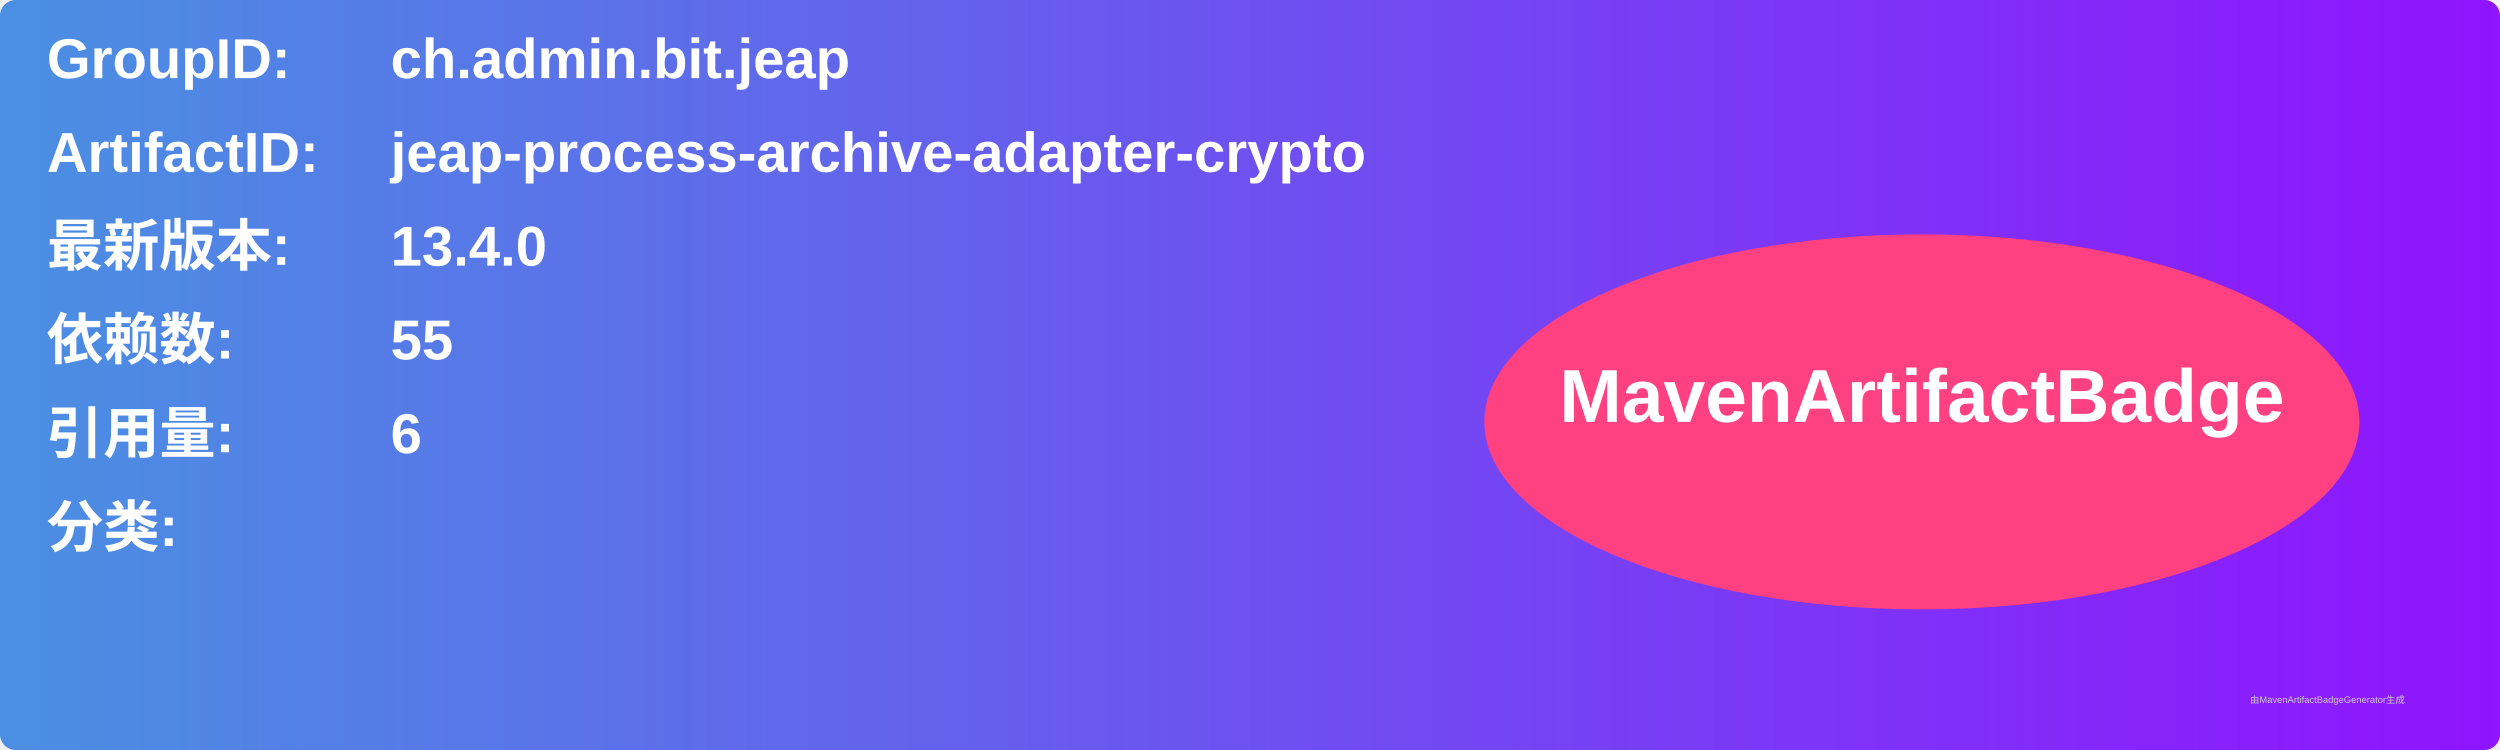
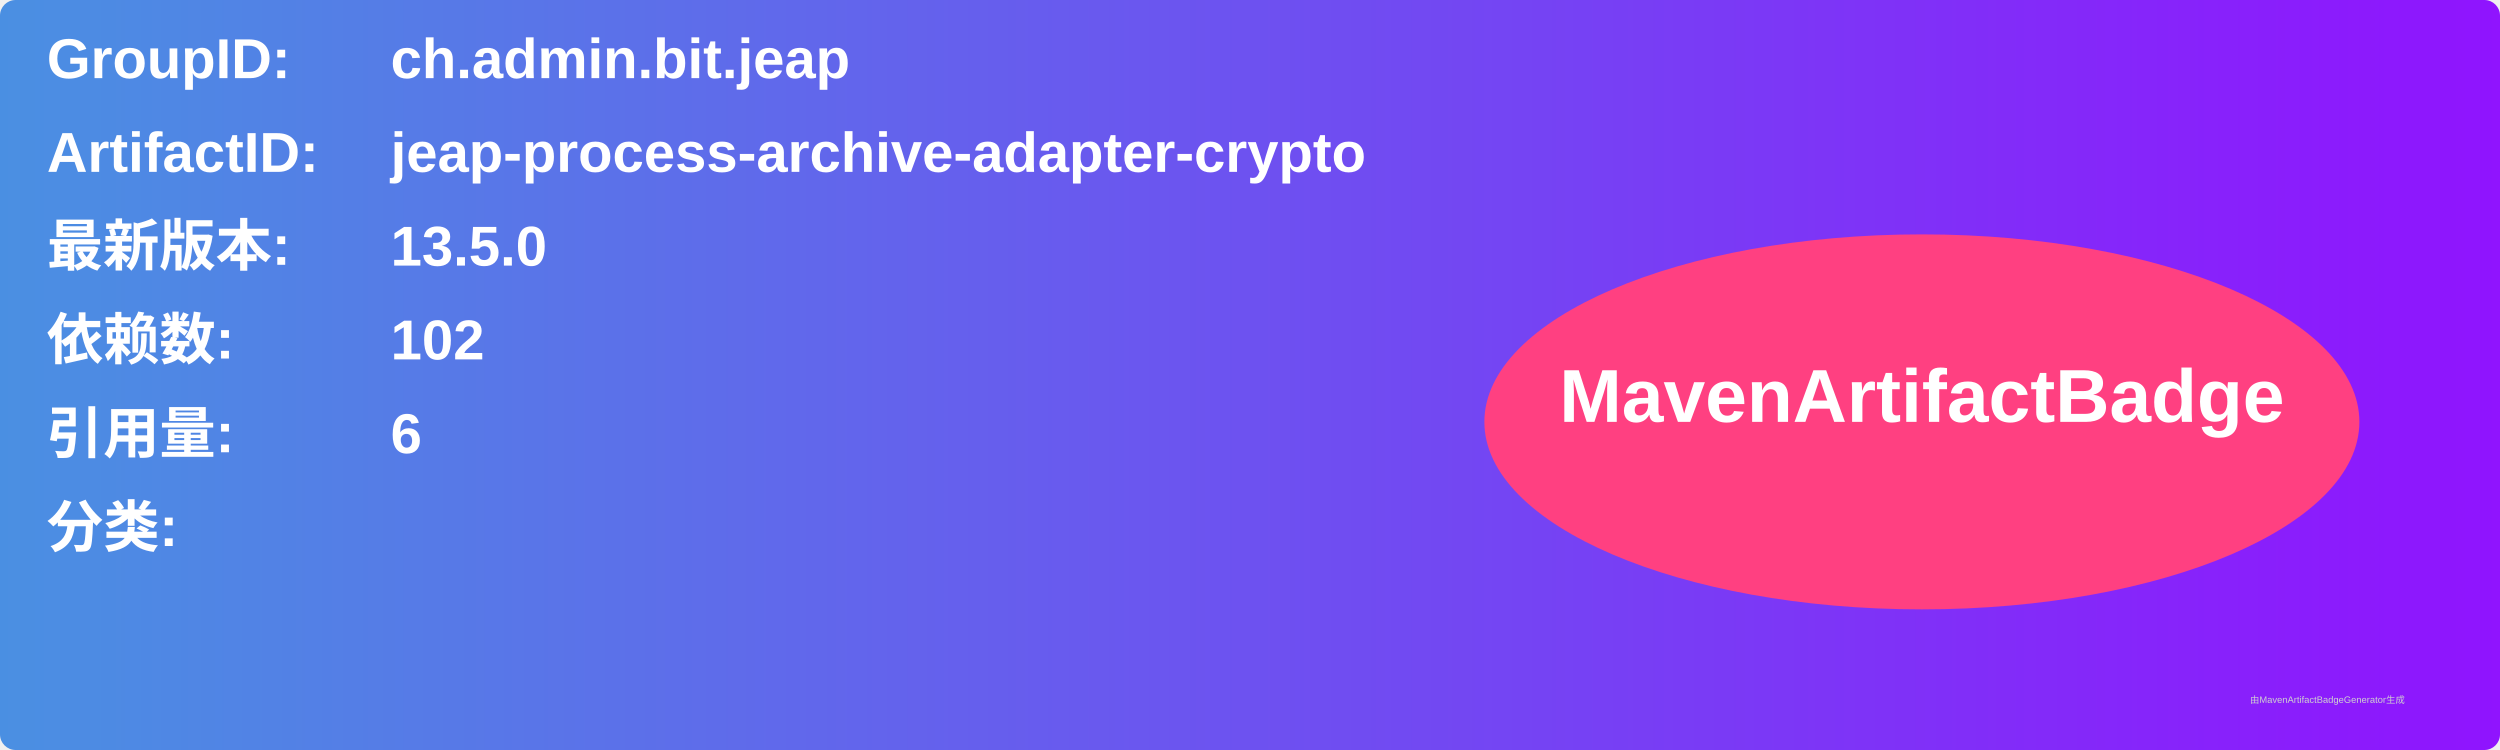
<svg xmlns="http://www.w3.org/2000/svg" width="800" height="240" viewBox="0 0 800 240">
  <linearGradient id="grad" x1="0%" y1="0%" x2="100%" y2="0%">
    <stop offset="0%" stop-color="#4a90e2" />
    <stop offset="100%" stop-color="#9013fe" />
  </linearGradient>
  <rect width="100%" height="100%" rx="5" ry="5" fill="url(#grad)" />
  <g transform="translate(15, 15)">
    <text x="0" y="10" font-family="Arial" font-size="18" fill="white" font-weight="bold" width="260">GroupID:</text>
    <text x="110" y="10" font-family="Arial" font-size="18" fill="white" font-weight="bold" width="460">ch.admin.bit.jeap</text>
    <text x="0" y="40" font-family="Arial" font-size="18" fill="white" font-weight="bold" width="260">ArtifactID:</text>
    <text x="110" y="40" font-family="Arial" font-size="18" fill="white" font-weight="bold" width="460">jeap-process-archive-adapter-crypto</text>
    <text x="0" y="70" font-family="Arial" font-size="18" fill="white" font-weight="bold">最新版本:</text>
    <text x="110" y="70" font-family="Arial" font-size="18" fill="white" font-weight="bold">
-       <tspan font-weight="bold">13.4.0</tspan>
+       <tspan font-weight="bold">13.5.0</tspan>
    </text>
    <text x="0" y="100" font-family="Arial" font-size="18" fill="white" font-weight="bold">依赖数: </text>
    <text x="110" y="100" font-family="Arial" font-size="18" fill="white">
-       <tspan font-weight="bold">55</tspan>
+       <tspan font-weight="bold">102</tspan>
    </text>
    <text x="0" y="130" font-family="Arial" font-size="18" fill="white" font-weight="bold">引用量: </text>
    <text x="110" y="130" font-family="Arial" font-size="18" fill="white">
      <tspan font-weight="bold">6</tspan>
    </text>
    <text x="0" y="160" font-family="Arial" font-size="18" fill="white" font-weight="bold">分类:</text>
    <text x="10" y="190" font-family="Arial" font-size="10" fill="white">
      <tspan font-weight="bold" />
    </text>
    <ellipse cx="600" cy="120" rx="140" ry="60" fill="#ff4081" />
    <text x="600" y="120" text-anchor="middle" font-family="Arial" font-size="24" fill="white" font-weight="bold">MavenArtifactBadge</text>
  </g>
  <text x="720" y="225" font-family="Arial" font-size="3" fill="#d0d0d0">由MavenArtifactBadgeGenerator生成</text>
</svg>
